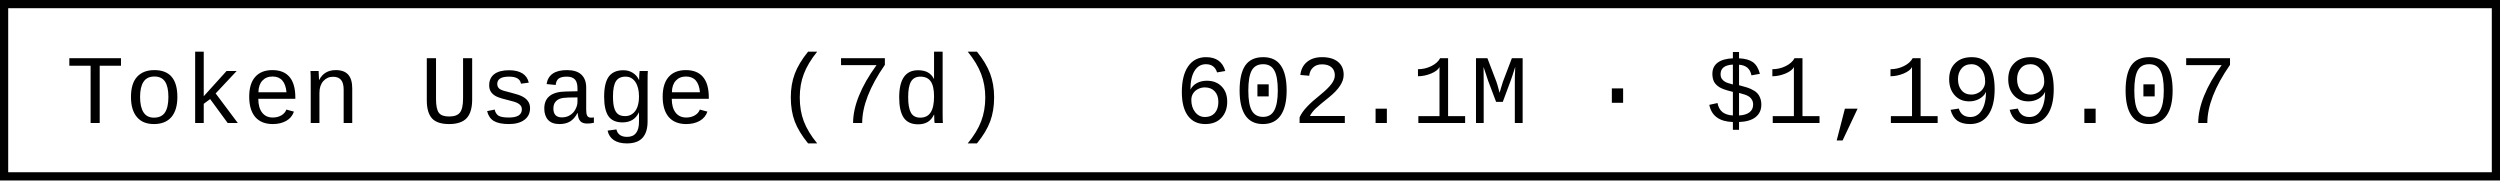
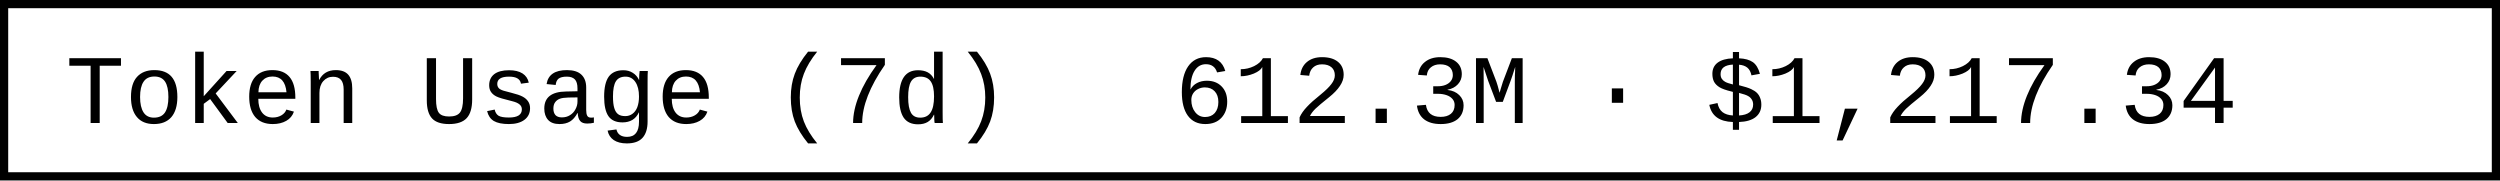
- <svg xmlns="http://www.w3.org/2000/svg" width="304.8" height="22" role="img" aria-label="Token Usage (7d): 602.1M · $1,199.07">
+ <svg xmlns="http://www.w3.org/2000/svg" width="304.8" height="22" role="img" aria-label="Token Usage (7d): 612.3M · $1,217.34">
  <rect x="0.5" y="0.5" width="303.8" height="21" fill="#fff" stroke="#000" stroke-width="1" />
  <g font-family="'Consolas','Monaco','Courier New',monospace" font-size="12" fill="#000">
    <text x="8" y="15">Token Usage (7d)</text>
-     <text x="143.2" y="15">602.1M · $1,199.07</text>
+     <text x="143.2" y="15">612.3M · $1,217.34</text>
  </g>
</svg>
